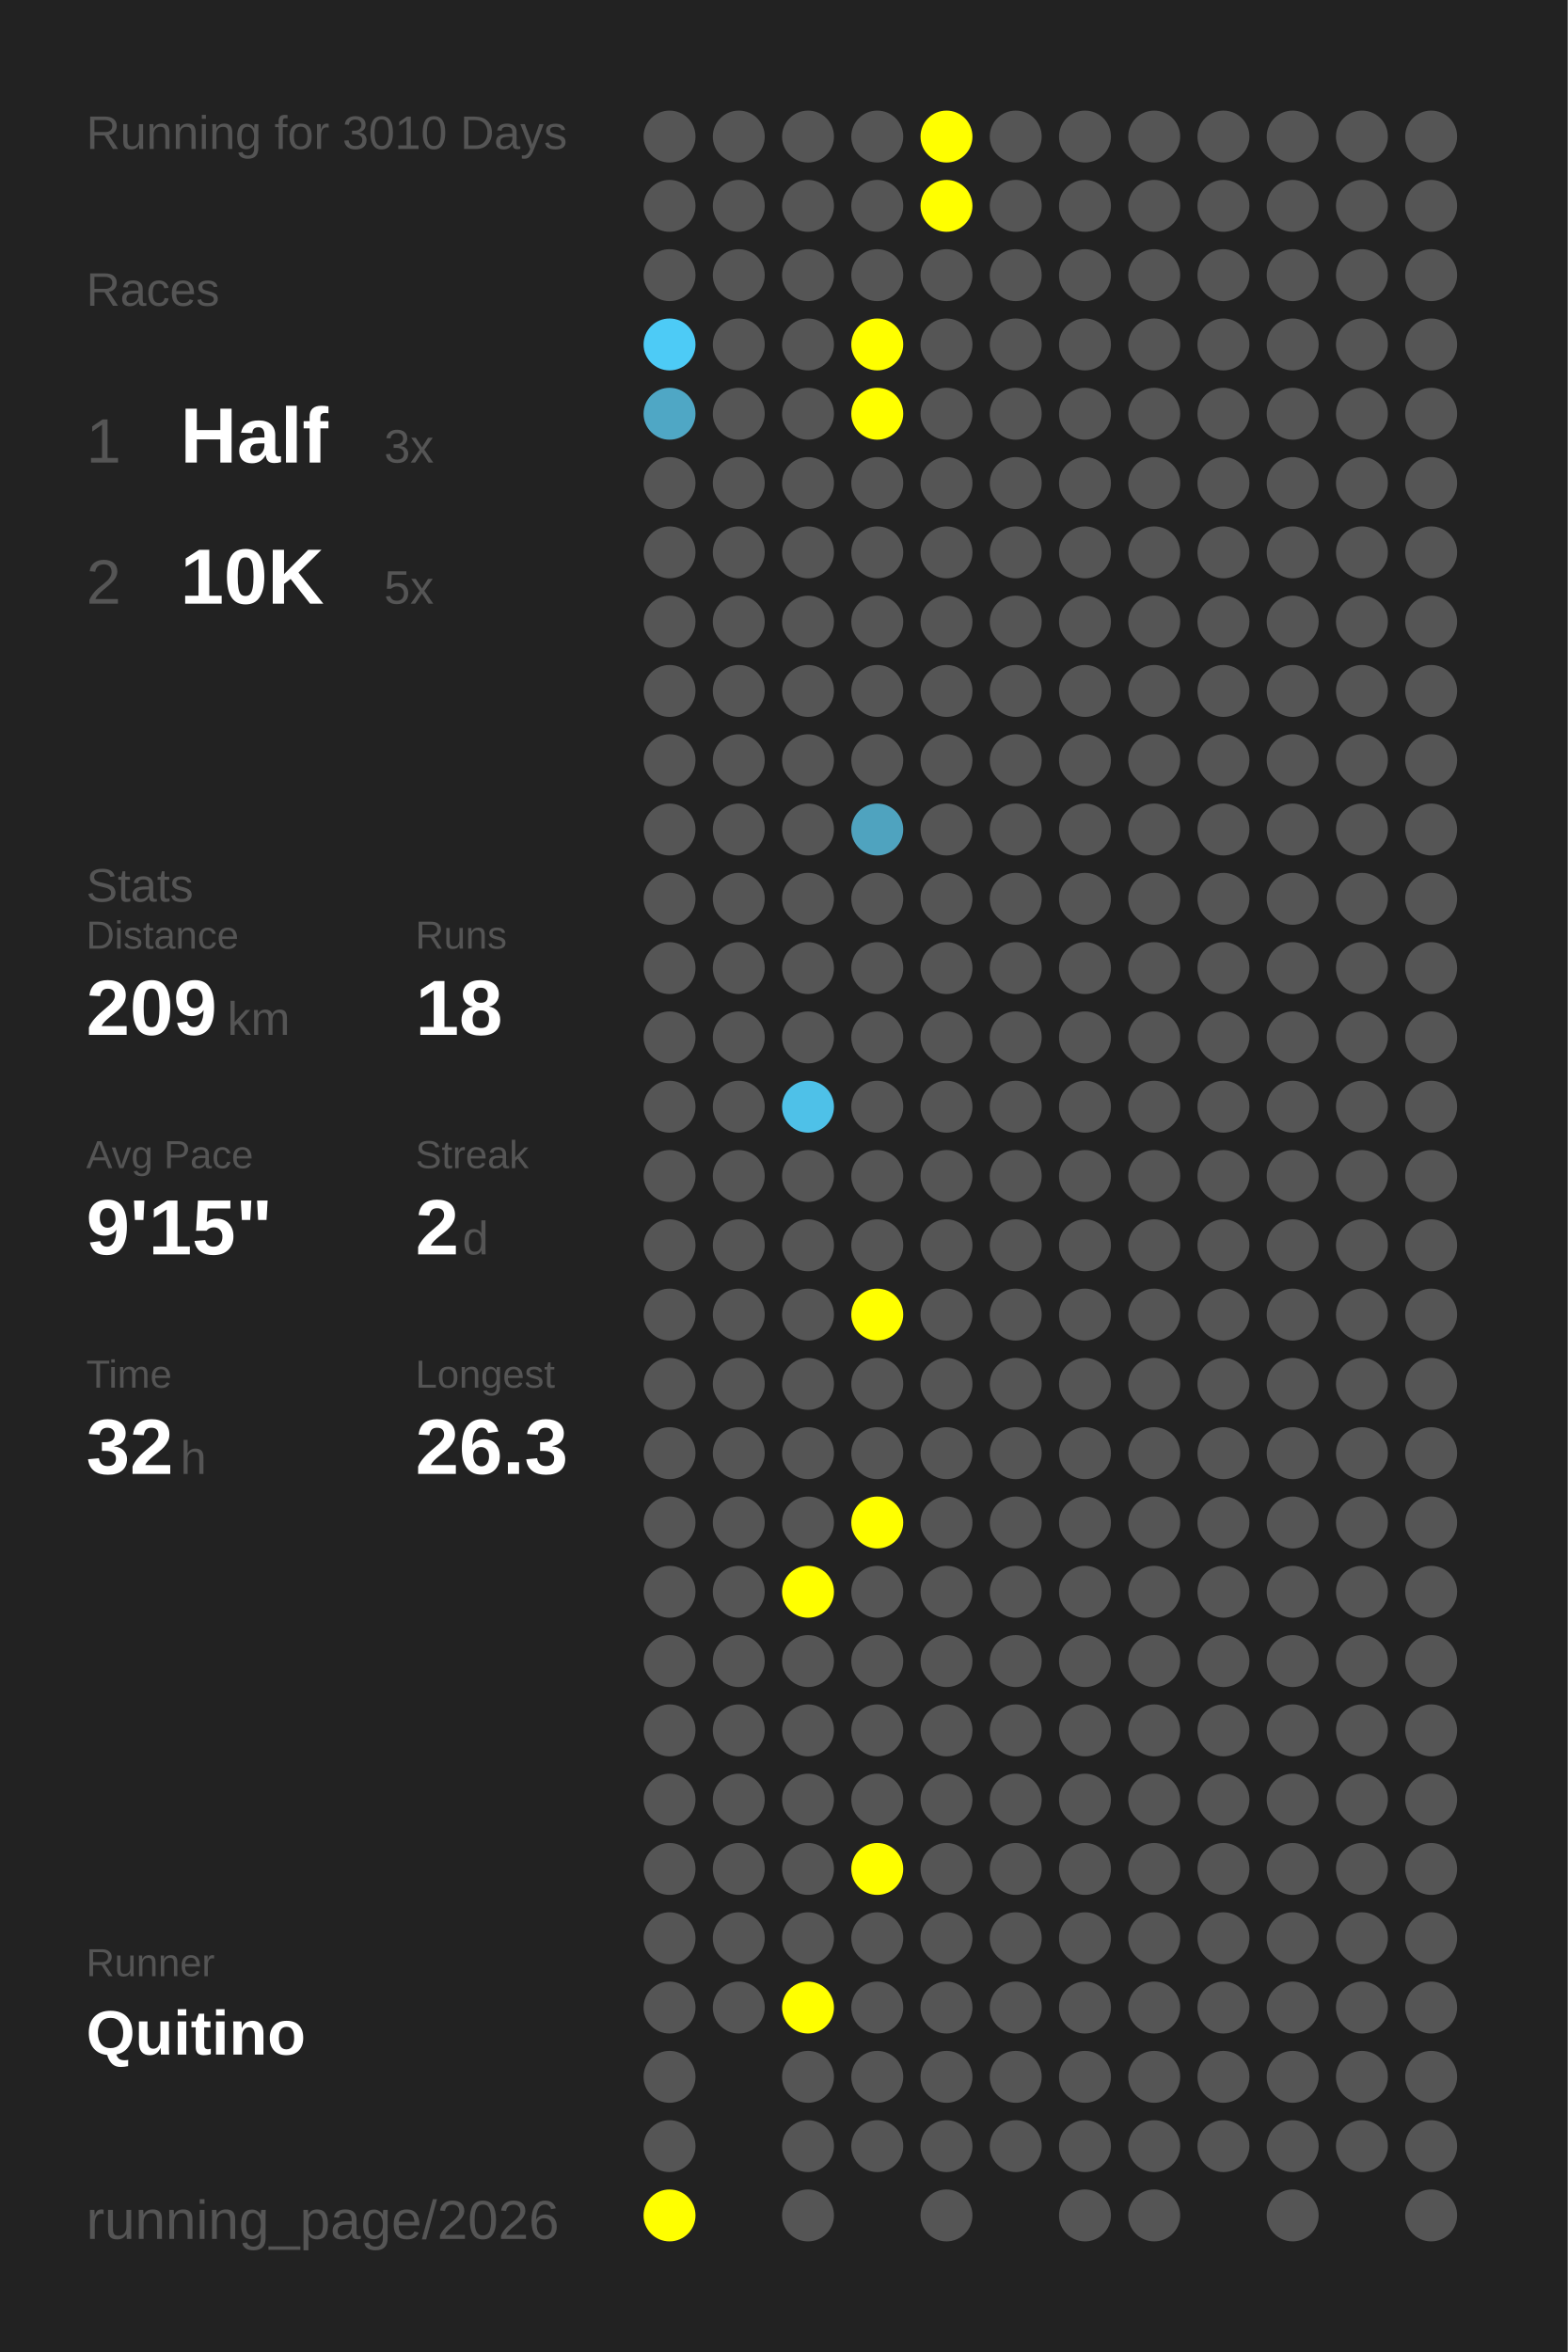
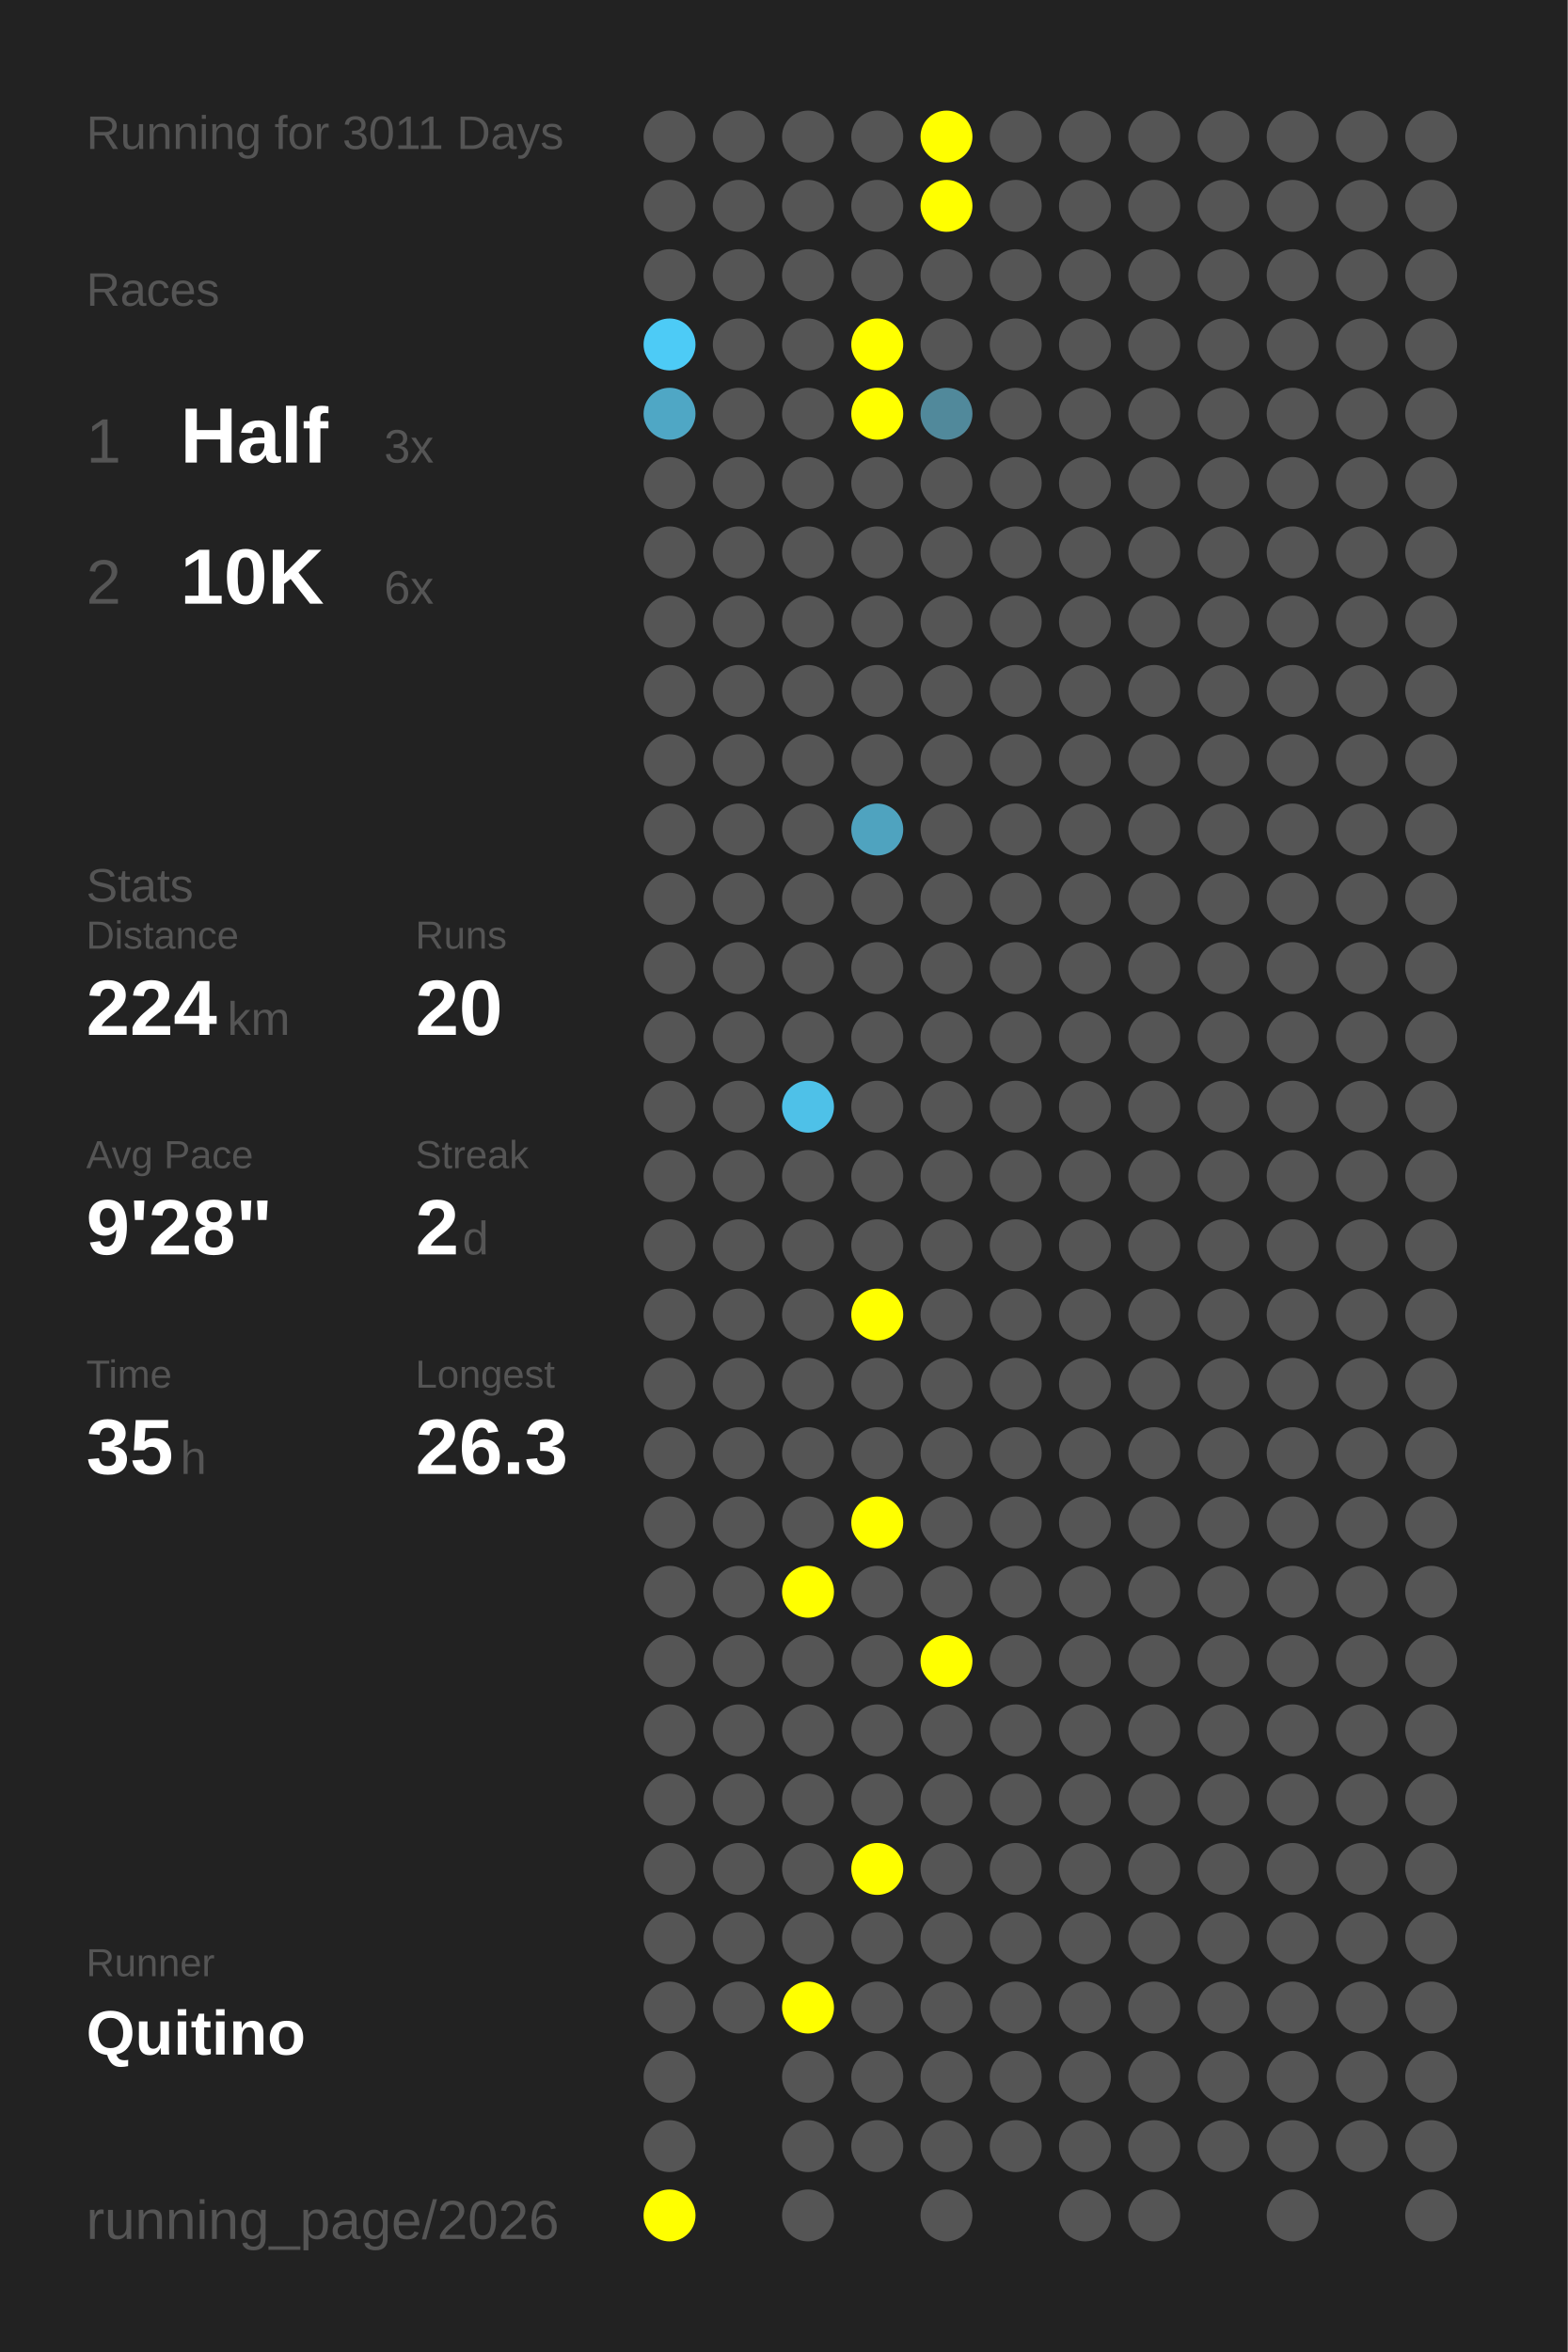
<svg xmlns="http://www.w3.org/2000/svg" baseProfile="full" height="300mm" version="1.1" viewBox="0,0,200,300" width="200mm">
  <defs />
  <rect fill="#222222" height="300" width="200" x="0" y="0" />
-   <text fill="#555555" style="font-size:6px; font-family:Arial;" x="11" y="19">Running for 3010 Days</text>
+   <text fill="#555555" style="font-size:6px; font-family:Arial;" x="11" y="19">Running for 3011 Days</text>
  <text fill="#555555" style="font-size:6px; font-family:Arial;" x="11" y="39">Races</text>
  <text fill="#555555" style="font-size:8px; font-family:Arial;" x="11" y="59">1</text>
  <text fill="#FFFFFF" style="font-size:10px; font-family:Arial; font-weight:bold;" x="23" y="59">Half</text>
  <text fill="#555555" style="font-size:6px; font-family:Arial;" x="49" y="59">3x</text>
  <text fill="#555555" style="font-size:8px; font-family:Arial;" x="11" y="77">2</text>
  <text fill="#FFFFFF" style="font-size:10px; font-family:Arial; font-weight:bold;" x="23" y="77">10K</text>
-   <text fill="#555555" style="font-size:6px; font-family:Arial;" x="49" y="77">5x</text>
+   <text fill="#555555" style="font-size:6px; font-family:Arial;" x="49" y="77">6x</text>
  <text fill="#555555" style="font-size:6px; font-family:Arial;" x="11" y="115">Stats</text>
  <text fill="#555555" style="font-size:5px; font-family:Arial;" x="11" y="121">Distance</text>
-   <text fill="#FFFFFF" style="font-size:10px; font-family:Arial; font-weight:bold;" x="11" y="132">209</text>
+   <text fill="#FFFFFF" style="font-size:10px; font-family:Arial; font-weight:bold;" x="11" y="132">224</text>
  <text fill="#555555" style="font-size:6px; font-family:Arial;" x="29" y="132">km</text>
  <text fill="#555555" style="font-size:5px; font-family:Arial;" x="53" y="121">Runs</text>
-   <text fill="#FFFFFF" style="font-size:10px; font-family:Arial; font-weight:bold;" x="53" y="132">18</text>
+   <text fill="#FFFFFF" style="font-size:10px; font-family:Arial; font-weight:bold;" x="53" y="132">20</text>
  <text fill="#555555" style="font-size:5px; font-family:Arial;" x="11" y="149">Avg Pace</text>
-   <text fill="#FFFFFF" style="font-size:10px; font-family:Arial; font-weight:bold;" x="11" y="160">9'15"</text>
+   <text fill="#FFFFFF" style="font-size:10px; font-family:Arial; font-weight:bold;" x="11" y="160">9'28"</text>
  <text fill="#555555" style="font-size:5px; font-family:Arial;" x="53" y="149">Streak</text>
  <text fill="#FFFFFF" style="font-size:10px; font-family:Arial; font-weight:bold;" x="53" y="160">2</text>
  <text fill="#555555" style="font-size:6px; font-family:Arial;" x="59" y="160">d</text>
  <text fill="#555555" style="font-size:5px; font-family:Arial;" x="11" y="177">Time</text>
-   <text fill="#FFFFFF" style="font-size:10px; font-family:Arial; font-weight:bold;" x="11" y="188">32</text>
+   <text fill="#FFFFFF" style="font-size:10px; font-family:Arial; font-weight:bold;" x="11" y="188">35</text>
  <text fill="#555555" style="font-size:6px; font-family:Arial;" x="23" y="188">h</text>
  <text fill="#555555" style="font-size:5px; font-family:Arial;" x="53" y="177">Longest</text>
  <text fill="#FFFFFF" style="font-size:10px; font-family:Arial; font-weight:bold;" x="53" y="188">26.3</text>
  <text fill="#555555" style="font-size:5px; font-family:Arial;" x="11" y="252.065">Runner</text>
  <text fill="#FFFFFF" style="font-size:8px; font-family:Arial; font-weight:bold;" x="11" y="262.065">Quitino</text>
  <text fill="#555555" style="font-size:7px; font-family:Arial;" x="11" y="285.581">running_page/2026</text>
  <circle cx="85.417" cy="17.419" fill="#555555" r="3.312" />
  <circle cx="85.417" cy="26.258" fill="#555555" r="3.312" />
  <circle cx="85.417" cy="35.097" fill="#555555" r="3.312" />
  <circle cx="85.417" cy="43.935" fill="#4dcbf6" r="3.312" />
  <circle cx="85.417" cy="52.774" fill="#4fa7c5" r="3.312" />
  <circle cx="85.417" cy="61.613" fill="#555555" r="3.312" />
  <circle cx="85.417" cy="70.452" fill="#555555" r="3.312" />
  <circle cx="85.417" cy="79.29" fill="#555555" r="3.312" />
  <circle cx="85.417" cy="88.129" fill="#555555" r="3.312" />
  <circle cx="85.417" cy="96.968" fill="#555555" r="3.312" />
  <circle cx="85.417" cy="105.806" fill="#555555" r="3.312" />
  <circle cx="85.417" cy="114.645" fill="#555555" r="3.312" />
  <circle cx="85.417" cy="123.484" fill="#555555" r="3.312" />
  <circle cx="85.417" cy="132.323" fill="#555555" r="3.312" />
  <circle cx="85.417" cy="141.161" fill="#555555" r="3.312" />
  <circle cx="85.417" cy="150" fill="#555555" r="3.312" />
  <circle cx="85.417" cy="158.839" fill="#555555" r="3.312" />
  <circle cx="85.417" cy="167.677" fill="#555555" r="3.312" />
  <circle cx="85.417" cy="176.516" fill="#555555" r="3.312" />
  <circle cx="85.417" cy="185.355" fill="#555555" r="3.312" />
  <circle cx="85.417" cy="194.194" fill="#555555" r="3.312" />
  <circle cx="85.417" cy="203.032" fill="#555555" r="3.312" />
  <circle cx="85.417" cy="211.871" fill="#555555" r="3.312" />
  <circle cx="85.417" cy="220.71" fill="#555555" r="3.312" />
  <circle cx="85.417" cy="229.548" fill="#555555" r="3.312" />
  <circle cx="85.417" cy="238.387" fill="#555555" r="3.312" />
  <circle cx="85.417" cy="247.226" fill="#555555" r="3.312" />
  <circle cx="85.417" cy="256.065" fill="#555555" r="3.312" />
  <circle cx="85.417" cy="264.903" fill="#555555" r="3.312" />
  <circle cx="85.417" cy="273.742" fill="#555555" r="3.312" />
  <circle cx="85.417" cy="282.581" fill="#FFFF00" r="3.312" />
  <circle cx="94.25" cy="17.419" fill="#555555" r="3.312" />
  <circle cx="94.25" cy="26.258" fill="#555555" r="3.312" />
  <circle cx="94.25" cy="35.097" fill="#555555" r="3.312" />
  <circle cx="94.25" cy="43.935" fill="#555555" r="3.312" />
  <circle cx="94.25" cy="52.774" fill="#555555" r="3.312" />
  <circle cx="94.25" cy="61.613" fill="#555555" r="3.312" />
  <circle cx="94.25" cy="70.452" fill="#555555" r="3.312" />
  <circle cx="94.25" cy="79.29" fill="#555555" r="3.312" />
  <circle cx="94.25" cy="88.129" fill="#555555" r="3.312" />
  <circle cx="94.25" cy="96.968" fill="#555555" r="3.312" />
  <circle cx="94.25" cy="105.806" fill="#555555" r="3.312" />
  <circle cx="94.25" cy="114.645" fill="#555555" r="3.312" />
  <circle cx="94.25" cy="123.484" fill="#555555" r="3.312" />
  <circle cx="94.25" cy="132.323" fill="#555555" r="3.312" />
  <circle cx="94.25" cy="141.161" fill="#555555" r="3.312" />
  <circle cx="94.25" cy="150" fill="#555555" r="3.312" />
  <circle cx="94.25" cy="158.839" fill="#555555" r="3.312" />
  <circle cx="94.25" cy="167.677" fill="#555555" r="3.312" />
  <circle cx="94.25" cy="176.516" fill="#555555" r="3.312" />
  <circle cx="94.25" cy="185.355" fill="#555555" r="3.312" />
  <circle cx="94.25" cy="194.194" fill="#555555" r="3.312" />
  <circle cx="94.25" cy="203.032" fill="#555555" r="3.312" />
  <circle cx="94.25" cy="211.871" fill="#555555" r="3.312" />
  <circle cx="94.25" cy="220.71" fill="#555555" r="3.312" />
  <circle cx="94.25" cy="229.548" fill="#555555" r="3.312" />
  <circle cx="94.25" cy="238.387" fill="#555555" r="3.312" />
  <circle cx="94.25" cy="247.226" fill="#555555" r="3.312" />
  <circle cx="94.25" cy="256.065" fill="#555555" r="3.312" />
  <circle cx="103.083" cy="17.419" fill="#555555" r="3.312" />
  <circle cx="103.083" cy="26.258" fill="#555555" r="3.312" />
  <circle cx="103.083" cy="35.097" fill="#555555" r="3.312" />
  <circle cx="103.083" cy="43.935" fill="#555555" r="3.312" />
  <circle cx="103.083" cy="52.774" fill="#555555" r="3.312" />
  <circle cx="103.083" cy="61.613" fill="#555555" r="3.312" />
  <circle cx="103.083" cy="70.452" fill="#555555" r="3.312" />
  <circle cx="103.083" cy="79.29" fill="#555555" r="3.312" />
  <circle cx="103.083" cy="88.129" fill="#555555" r="3.312" />
  <circle cx="103.083" cy="96.968" fill="#555555" r="3.312" />
  <circle cx="103.083" cy="105.806" fill="#555555" r="3.312" />
  <circle cx="103.083" cy="114.645" fill="#555555" r="3.312" />
  <circle cx="103.083" cy="123.484" fill="#555555" r="3.312" />
  <circle cx="103.083" cy="132.323" fill="#555555" r="3.312" />
  <circle cx="103.083" cy="141.161" fill="#4ec1e8" r="3.312" />
  <circle cx="103.083" cy="150" fill="#555555" r="3.312" />
  <circle cx="103.083" cy="158.839" fill="#555555" r="3.312" />
  <circle cx="103.083" cy="167.677" fill="#555555" r="3.312" />
  <circle cx="103.083" cy="176.516" fill="#555555" r="3.312" />
  <circle cx="103.083" cy="185.355" fill="#555555" r="3.312" />
  <circle cx="103.083" cy="194.194" fill="#555555" r="3.312" />
  <circle cx="103.083" cy="203.032" fill="#FFFF00" r="3.312" />
  <circle cx="103.083" cy="211.871" fill="#555555" r="3.312" />
  <circle cx="103.083" cy="220.71" fill="#555555" r="3.312" />
  <circle cx="103.083" cy="229.548" fill="#555555" r="3.312" />
  <circle cx="103.083" cy="238.387" fill="#555555" r="3.312" />
  <circle cx="103.083" cy="247.226" fill="#555555" r="3.312" />
  <circle cx="103.083" cy="256.065" fill="#FFFF00" r="3.312" />
  <circle cx="103.083" cy="264.903" fill="#555555" r="3.312" />
  <circle cx="103.083" cy="273.742" fill="#555555" r="3.312" />
  <circle cx="103.083" cy="282.581" fill="#555555" r="3.312" />
  <circle cx="111.917" cy="17.419" fill="#555555" r="3.312" />
  <circle cx="111.917" cy="26.258" fill="#555555" r="3.312" />
  <circle cx="111.917" cy="35.097" fill="#555555" r="3.312" />
  <circle cx="111.917" cy="43.935" fill="#FFFF00" r="3.312" />
  <circle cx="111.917" cy="52.774" fill="#FFFF00" r="3.312" />
  <circle cx="111.917" cy="61.613" fill="#555555" r="3.312" />
  <circle cx="111.917" cy="70.452" fill="#555555" r="3.312" />
  <circle cx="111.917" cy="79.29" fill="#555555" r="3.312" />
  <circle cx="111.917" cy="88.129" fill="#555555" r="3.312" />
  <circle cx="111.917" cy="96.968" fill="#555555" r="3.312" />
  <circle cx="111.917" cy="105.806" fill="#4fa3bf" r="3.312" />
  <circle cx="111.917" cy="114.645" fill="#555555" r="3.312" />
  <circle cx="111.917" cy="123.484" fill="#555555" r="3.312" />
  <circle cx="111.917" cy="132.323" fill="#555555" r="3.312" />
  <circle cx="111.917" cy="141.161" fill="#555555" r="3.312" />
  <circle cx="111.917" cy="150" fill="#555555" r="3.312" />
  <circle cx="111.917" cy="158.839" fill="#555555" r="3.312" />
  <circle cx="111.917" cy="167.677" fill="#FFFF00" r="3.312" />
  <circle cx="111.917" cy="176.516" fill="#555555" r="3.312" />
  <circle cx="111.917" cy="185.355" fill="#555555" r="3.312" />
  <circle cx="111.917" cy="194.194" fill="#FFFF00" r="3.312" />
  <circle cx="111.917" cy="203.032" fill="#555555" r="3.312" />
  <circle cx="111.917" cy="211.871" fill="#555555" r="3.312" />
  <circle cx="111.917" cy="220.71" fill="#555555" r="3.312" />
  <circle cx="111.917" cy="229.548" fill="#555555" r="3.312" />
  <circle cx="111.917" cy="238.387" fill="#FFFF00" r="3.312" />
  <circle cx="111.917" cy="247.226" fill="#555555" r="3.312" />
  <circle cx="111.917" cy="256.065" fill="#555555" r="3.312" />
  <circle cx="111.917" cy="264.903" fill="#555555" r="3.312" />
  <circle cx="111.917" cy="273.742" fill="#555555" r="3.312" />
  <circle cx="120.75" cy="17.419" fill="#FFFF00" r="3.312" />
  <circle cx="120.75" cy="26.258" fill="#FFFF00" r="3.312" />
  <circle cx="120.75" cy="35.097" fill="#555555" r="3.312" />
  <circle cx="120.75" cy="43.935" fill="#555555" r="3.312" />
-   <circle cx="120.75" cy="52.774" fill="#555555" r="3.312" />
+   <circle cx="120.75" cy="52.774" fill="#51899b" r="3.312" />
  <circle cx="120.75" cy="61.613" fill="#555555" r="3.312" />
  <circle cx="120.75" cy="70.452" fill="#555555" r="3.312" />
  <circle cx="120.75" cy="79.29" fill="#555555" r="3.312" />
  <circle cx="120.75" cy="88.129" fill="#555555" r="3.312" />
  <circle cx="120.75" cy="96.968" fill="#555555" r="3.312" />
  <circle cx="120.75" cy="105.806" fill="#555555" r="3.312" />
  <circle cx="120.75" cy="114.645" fill="#555555" r="3.312" />
  <circle cx="120.75" cy="123.484" fill="#555555" r="3.312" />
  <circle cx="120.75" cy="132.323" fill="#555555" r="3.312" />
  <circle cx="120.75" cy="141.161" fill="#555555" r="3.312" />
  <circle cx="120.75" cy="150" fill="#555555" r="3.312" />
  <circle cx="120.75" cy="158.839" fill="#555555" r="3.312" />
  <circle cx="120.75" cy="167.677" fill="#555555" r="3.312" />
  <circle cx="120.75" cy="176.516" fill="#555555" r="3.312" />
  <circle cx="120.75" cy="185.355" fill="#555555" r="3.312" />
  <circle cx="120.75" cy="194.194" fill="#555555" r="3.312" />
  <circle cx="120.75" cy="203.032" fill="#555555" r="3.312" />
-   <circle cx="120.75" cy="211.871" fill="#555555" r="3.312" />
+   <circle cx="120.75" cy="211.871" fill="#FFFF00" r="3.312" />
  <circle cx="120.75" cy="220.71" fill="#555555" r="3.312" />
  <circle cx="120.75" cy="229.548" fill="#555555" r="3.312" />
  <circle cx="120.75" cy="238.387" fill="#555555" r="3.312" />
  <circle cx="120.75" cy="247.226" fill="#555555" r="3.312" />
  <circle cx="120.75" cy="256.065" fill="#555555" r="3.312" />
  <circle cx="120.75" cy="264.903" fill="#555555" r="3.312" />
  <circle cx="120.75" cy="273.742" fill="#555555" r="3.312" />
  <circle cx="120.75" cy="282.581" fill="#555555" r="3.312" />
  <circle cx="129.583" cy="17.419" fill="#555555" r="3.312" />
  <circle cx="129.583" cy="26.258" fill="#555555" r="3.312" />
  <circle cx="129.583" cy="35.097" fill="#555555" r="3.312" />
  <circle cx="129.583" cy="43.935" fill="#555555" r="3.312" />
  <circle cx="129.583" cy="52.774" fill="#555555" r="3.312" />
  <circle cx="129.583" cy="61.613" fill="#555555" r="3.312" />
  <circle cx="129.583" cy="70.452" fill="#555555" r="3.312" />
  <circle cx="129.583" cy="79.29" fill="#555555" r="3.312" />
  <circle cx="129.583" cy="88.129" fill="#555555" r="3.312" />
  <circle cx="129.583" cy="96.968" fill="#555555" r="3.312" />
  <circle cx="129.583" cy="105.806" fill="#555555" r="3.312" />
  <circle cx="129.583" cy="114.645" fill="#555555" r="3.312" />
  <circle cx="129.583" cy="123.484" fill="#555555" r="3.312" />
  <circle cx="129.583" cy="132.323" fill="#555555" r="3.312" />
  <circle cx="129.583" cy="141.161" fill="#555555" r="3.312" />
  <circle cx="129.583" cy="150" fill="#555555" r="3.312" />
  <circle cx="129.583" cy="158.839" fill="#555555" r="3.312" />
  <circle cx="129.583" cy="167.677" fill="#555555" r="3.312" />
  <circle cx="129.583" cy="176.516" fill="#555555" r="3.312" />
  <circle cx="129.583" cy="185.355" fill="#555555" r="3.312" />
  <circle cx="129.583" cy="194.194" fill="#555555" r="3.312" />
  <circle cx="129.583" cy="203.032" fill="#555555" r="3.312" />
  <circle cx="129.583" cy="211.871" fill="#555555" r="3.312" />
  <circle cx="129.583" cy="220.71" fill="#555555" r="3.312" />
  <circle cx="129.583" cy="229.548" fill="#555555" r="3.312" />
  <circle cx="129.583" cy="238.387" fill="#555555" r="3.312" />
  <circle cx="129.583" cy="247.226" fill="#555555" r="3.312" />
  <circle cx="129.583" cy="256.065" fill="#555555" r="3.312" />
  <circle cx="129.583" cy="264.903" fill="#555555" r="3.312" />
  <circle cx="129.583" cy="273.742" fill="#555555" r="3.312" />
  <circle cx="138.417" cy="17.419" fill="#555555" r="3.312" />
  <circle cx="138.417" cy="26.258" fill="#555555" r="3.312" />
  <circle cx="138.417" cy="35.097" fill="#555555" r="3.312" />
  <circle cx="138.417" cy="43.935" fill="#555555" r="3.312" />
  <circle cx="138.417" cy="52.774" fill="#555555" r="3.312" />
  <circle cx="138.417" cy="61.613" fill="#555555" r="3.312" />
  <circle cx="138.417" cy="70.452" fill="#555555" r="3.312" />
  <circle cx="138.417" cy="79.29" fill="#555555" r="3.312" />
  <circle cx="138.417" cy="88.129" fill="#555555" r="3.312" />
  <circle cx="138.417" cy="96.968" fill="#555555" r="3.312" />
  <circle cx="138.417" cy="105.806" fill="#555555" r="3.312" />
  <circle cx="138.417" cy="114.645" fill="#555555" r="3.312" />
  <circle cx="138.417" cy="123.484" fill="#555555" r="3.312" />
  <circle cx="138.417" cy="132.323" fill="#555555" r="3.312" />
  <circle cx="138.417" cy="141.161" fill="#555555" r="3.312" />
  <circle cx="138.417" cy="150" fill="#555555" r="3.312" />
  <circle cx="138.417" cy="158.839" fill="#555555" r="3.312" />
  <circle cx="138.417" cy="167.677" fill="#555555" r="3.312" />
  <circle cx="138.417" cy="176.516" fill="#555555" r="3.312" />
  <circle cx="138.417" cy="185.355" fill="#555555" r="3.312" />
  <circle cx="138.417" cy="194.194" fill="#555555" r="3.312" />
  <circle cx="138.417" cy="203.032" fill="#555555" r="3.312" />
  <circle cx="138.417" cy="211.871" fill="#555555" r="3.312" />
  <circle cx="138.417" cy="220.71" fill="#555555" r="3.312" />
  <circle cx="138.417" cy="229.548" fill="#555555" r="3.312" />
  <circle cx="138.417" cy="238.387" fill="#555555" r="3.312" />
  <circle cx="138.417" cy="247.226" fill="#555555" r="3.312" />
  <circle cx="138.417" cy="256.065" fill="#555555" r="3.312" />
  <circle cx="138.417" cy="264.903" fill="#555555" r="3.312" />
  <circle cx="138.417" cy="273.742" fill="#555555" r="3.312" />
  <circle cx="138.417" cy="282.581" fill="#555555" r="3.312" />
  <circle cx="147.25" cy="17.419" fill="#555555" r="3.312" />
  <circle cx="147.25" cy="26.258" fill="#555555" r="3.312" />
  <circle cx="147.25" cy="35.097" fill="#555555" r="3.312" />
  <circle cx="147.25" cy="43.935" fill="#555555" r="3.312" />
  <circle cx="147.25" cy="52.774" fill="#555555" r="3.312" />
  <circle cx="147.25" cy="61.613" fill="#555555" r="3.312" />
  <circle cx="147.25" cy="70.452" fill="#555555" r="3.312" />
  <circle cx="147.25" cy="79.29" fill="#555555" r="3.312" />
  <circle cx="147.25" cy="88.129" fill="#555555" r="3.312" />
  <circle cx="147.25" cy="96.968" fill="#555555" r="3.312" />
  <circle cx="147.25" cy="105.806" fill="#555555" r="3.312" />
  <circle cx="147.25" cy="114.645" fill="#555555" r="3.312" />
  <circle cx="147.25" cy="123.484" fill="#555555" r="3.312" />
  <circle cx="147.25" cy="132.323" fill="#555555" r="3.312" />
  <circle cx="147.25" cy="141.161" fill="#555555" r="3.312" />
  <circle cx="147.25" cy="150" fill="#555555" r="3.312" />
  <circle cx="147.25" cy="158.839" fill="#555555" r="3.312" />
  <circle cx="147.25" cy="167.677" fill="#555555" r="3.312" />
  <circle cx="147.25" cy="176.516" fill="#555555" r="3.312" />
  <circle cx="147.25" cy="185.355" fill="#555555" r="3.312" />
  <circle cx="147.25" cy="194.194" fill="#555555" r="3.312" />
  <circle cx="147.25" cy="203.032" fill="#555555" r="3.312" />
  <circle cx="147.25" cy="211.871" fill="#555555" r="3.312" />
  <circle cx="147.25" cy="220.71" fill="#555555" r="3.312" />
  <circle cx="147.25" cy="229.548" fill="#555555" r="3.312" />
  <circle cx="147.25" cy="238.387" fill="#555555" r="3.312" />
  <circle cx="147.25" cy="247.226" fill="#555555" r="3.312" />
  <circle cx="147.25" cy="256.065" fill="#555555" r="3.312" />
  <circle cx="147.25" cy="264.903" fill="#555555" r="3.312" />
  <circle cx="147.25" cy="273.742" fill="#555555" r="3.312" />
  <circle cx="147.25" cy="282.581" fill="#555555" r="3.312" />
  <circle cx="156.083" cy="17.419" fill="#555555" r="3.312" />
  <circle cx="156.083" cy="26.258" fill="#555555" r="3.312" />
  <circle cx="156.083" cy="35.097" fill="#555555" r="3.312" />
  <circle cx="156.083" cy="43.935" fill="#555555" r="3.312" />
  <circle cx="156.083" cy="52.774" fill="#555555" r="3.312" />
  <circle cx="156.083" cy="61.613" fill="#555555" r="3.312" />
  <circle cx="156.083" cy="70.452" fill="#555555" r="3.312" />
  <circle cx="156.083" cy="79.29" fill="#555555" r="3.312" />
  <circle cx="156.083" cy="88.129" fill="#555555" r="3.312" />
  <circle cx="156.083" cy="96.968" fill="#555555" r="3.312" />
  <circle cx="156.083" cy="105.806" fill="#555555" r="3.312" />
  <circle cx="156.083" cy="114.645" fill="#555555" r="3.312" />
  <circle cx="156.083" cy="123.484" fill="#555555" r="3.312" />
  <circle cx="156.083" cy="132.323" fill="#555555" r="3.312" />
  <circle cx="156.083" cy="141.161" fill="#555555" r="3.312" />
  <circle cx="156.083" cy="150" fill="#555555" r="3.312" />
  <circle cx="156.083" cy="158.839" fill="#555555" r="3.312" />
  <circle cx="156.083" cy="167.677" fill="#555555" r="3.312" />
  <circle cx="156.083" cy="176.516" fill="#555555" r="3.312" />
  <circle cx="156.083" cy="185.355" fill="#555555" r="3.312" />
  <circle cx="156.083" cy="194.194" fill="#555555" r="3.312" />
  <circle cx="156.083" cy="203.032" fill="#555555" r="3.312" />
  <circle cx="156.083" cy="211.871" fill="#555555" r="3.312" />
  <circle cx="156.083" cy="220.71" fill="#555555" r="3.312" />
  <circle cx="156.083" cy="229.548" fill="#555555" r="3.312" />
  <circle cx="156.083" cy="238.387" fill="#555555" r="3.312" />
  <circle cx="156.083" cy="247.226" fill="#555555" r="3.312" />
  <circle cx="156.083" cy="256.065" fill="#555555" r="3.312" />
  <circle cx="156.083" cy="264.903" fill="#555555" r="3.312" />
  <circle cx="156.083" cy="273.742" fill="#555555" r="3.312" />
  <circle cx="164.917" cy="17.419" fill="#555555" r="3.312" />
  <circle cx="164.917" cy="26.258" fill="#555555" r="3.312" />
  <circle cx="164.917" cy="35.097" fill="#555555" r="3.312" />
  <circle cx="164.917" cy="43.935" fill="#555555" r="3.312" />
  <circle cx="164.917" cy="52.774" fill="#555555" r="3.312" />
  <circle cx="164.917" cy="61.613" fill="#555555" r="3.312" />
  <circle cx="164.917" cy="70.452" fill="#555555" r="3.312" />
  <circle cx="164.917" cy="79.29" fill="#555555" r="3.312" />
  <circle cx="164.917" cy="88.129" fill="#555555" r="3.312" />
  <circle cx="164.917" cy="96.968" fill="#555555" r="3.312" />
  <circle cx="164.917" cy="105.806" fill="#555555" r="3.312" />
  <circle cx="164.917" cy="114.645" fill="#555555" r="3.312" />
  <circle cx="164.917" cy="123.484" fill="#555555" r="3.312" />
  <circle cx="164.917" cy="132.323" fill="#555555" r="3.312" />
  <circle cx="164.917" cy="141.161" fill="#555555" r="3.312" />
  <circle cx="164.917" cy="150" fill="#555555" r="3.312" />
  <circle cx="164.917" cy="158.839" fill="#555555" r="3.312" />
  <circle cx="164.917" cy="167.677" fill="#555555" r="3.312" />
  <circle cx="164.917" cy="176.516" fill="#555555" r="3.312" />
  <circle cx="164.917" cy="185.355" fill="#555555" r="3.312" />
  <circle cx="164.917" cy="194.194" fill="#555555" r="3.312" />
  <circle cx="164.917" cy="203.032" fill="#555555" r="3.312" />
  <circle cx="164.917" cy="211.871" fill="#555555" r="3.312" />
  <circle cx="164.917" cy="220.71" fill="#555555" r="3.312" />
  <circle cx="164.917" cy="229.548" fill="#555555" r="3.312" />
  <circle cx="164.917" cy="238.387" fill="#555555" r="3.312" />
  <circle cx="164.917" cy="247.226" fill="#555555" r="3.312" />
  <circle cx="164.917" cy="256.065" fill="#555555" r="3.312" />
  <circle cx="164.917" cy="264.903" fill="#555555" r="3.312" />
  <circle cx="164.917" cy="273.742" fill="#555555" r="3.312" />
  <circle cx="164.917" cy="282.581" fill="#555555" r="3.312" />
  <circle cx="173.75" cy="17.419" fill="#555555" r="3.312" />
  <circle cx="173.75" cy="26.258" fill="#555555" r="3.312" />
  <circle cx="173.75" cy="35.097" fill="#555555" r="3.312" />
  <circle cx="173.75" cy="43.935" fill="#555555" r="3.312" />
  <circle cx="173.75" cy="52.774" fill="#555555" r="3.312" />
  <circle cx="173.75" cy="61.613" fill="#555555" r="3.312" />
  <circle cx="173.75" cy="70.452" fill="#555555" r="3.312" />
  <circle cx="173.75" cy="79.29" fill="#555555" r="3.312" />
  <circle cx="173.75" cy="88.129" fill="#555555" r="3.312" />
  <circle cx="173.75" cy="96.968" fill="#555555" r="3.312" />
  <circle cx="173.75" cy="105.806" fill="#555555" r="3.312" />
  <circle cx="173.75" cy="114.645" fill="#555555" r="3.312" />
  <circle cx="173.75" cy="123.484" fill="#555555" r="3.312" />
  <circle cx="173.75" cy="132.323" fill="#555555" r="3.312" />
  <circle cx="173.75" cy="141.161" fill="#555555" r="3.312" />
  <circle cx="173.75" cy="150" fill="#555555" r="3.312" />
  <circle cx="173.75" cy="158.839" fill="#555555" r="3.312" />
  <circle cx="173.75" cy="167.677" fill="#555555" r="3.312" />
  <circle cx="173.75" cy="176.516" fill="#555555" r="3.312" />
  <circle cx="173.75" cy="185.355" fill="#555555" r="3.312" />
  <circle cx="173.75" cy="194.194" fill="#555555" r="3.312" />
  <circle cx="173.75" cy="203.032" fill="#555555" r="3.312" />
  <circle cx="173.75" cy="211.871" fill="#555555" r="3.312" />
  <circle cx="173.75" cy="220.71" fill="#555555" r="3.312" />
  <circle cx="173.75" cy="229.548" fill="#555555" r="3.312" />
  <circle cx="173.75" cy="238.387" fill="#555555" r="3.312" />
  <circle cx="173.75" cy="247.226" fill="#555555" r="3.312" />
  <circle cx="173.75" cy="256.065" fill="#555555" r="3.312" />
  <circle cx="173.75" cy="264.903" fill="#555555" r="3.312" />
  <circle cx="173.75" cy="273.742" fill="#555555" r="3.312" />
  <circle cx="182.583" cy="17.419" fill="#555555" r="3.312" />
  <circle cx="182.583" cy="26.258" fill="#555555" r="3.312" />
  <circle cx="182.583" cy="35.097" fill="#555555" r="3.312" />
  <circle cx="182.583" cy="43.935" fill="#555555" r="3.312" />
  <circle cx="182.583" cy="52.774" fill="#555555" r="3.312" />
  <circle cx="182.583" cy="61.613" fill="#555555" r="3.312" />
  <circle cx="182.583" cy="70.452" fill="#555555" r="3.312" />
  <circle cx="182.583" cy="79.29" fill="#555555" r="3.312" />
  <circle cx="182.583" cy="88.129" fill="#555555" r="3.312" />
  <circle cx="182.583" cy="96.968" fill="#555555" r="3.312" />
  <circle cx="182.583" cy="105.806" fill="#555555" r="3.312" />
  <circle cx="182.583" cy="114.645" fill="#555555" r="3.312" />
  <circle cx="182.583" cy="123.484" fill="#555555" r="3.312" />
  <circle cx="182.583" cy="132.323" fill="#555555" r="3.312" />
  <circle cx="182.583" cy="141.161" fill="#555555" r="3.312" />
  <circle cx="182.583" cy="150" fill="#555555" r="3.312" />
  <circle cx="182.583" cy="158.839" fill="#555555" r="3.312" />
  <circle cx="182.583" cy="167.677" fill="#555555" r="3.312" />
  <circle cx="182.583" cy="176.516" fill="#555555" r="3.312" />
  <circle cx="182.583" cy="185.355" fill="#555555" r="3.312" />
  <circle cx="182.583" cy="194.194" fill="#555555" r="3.312" />
  <circle cx="182.583" cy="203.032" fill="#555555" r="3.312" />
  <circle cx="182.583" cy="211.871" fill="#555555" r="3.312" />
  <circle cx="182.583" cy="220.71" fill="#555555" r="3.312" />
  <circle cx="182.583" cy="229.548" fill="#555555" r="3.312" />
  <circle cx="182.583" cy="238.387" fill="#555555" r="3.312" />
  <circle cx="182.583" cy="247.226" fill="#555555" r="3.312" />
  <circle cx="182.583" cy="256.065" fill="#555555" r="3.312" />
  <circle cx="182.583" cy="264.903" fill="#555555" r="3.312" />
  <circle cx="182.583" cy="273.742" fill="#555555" r="3.312" />
  <circle cx="182.583" cy="282.581" fill="#555555" r="3.312" />
</svg>
